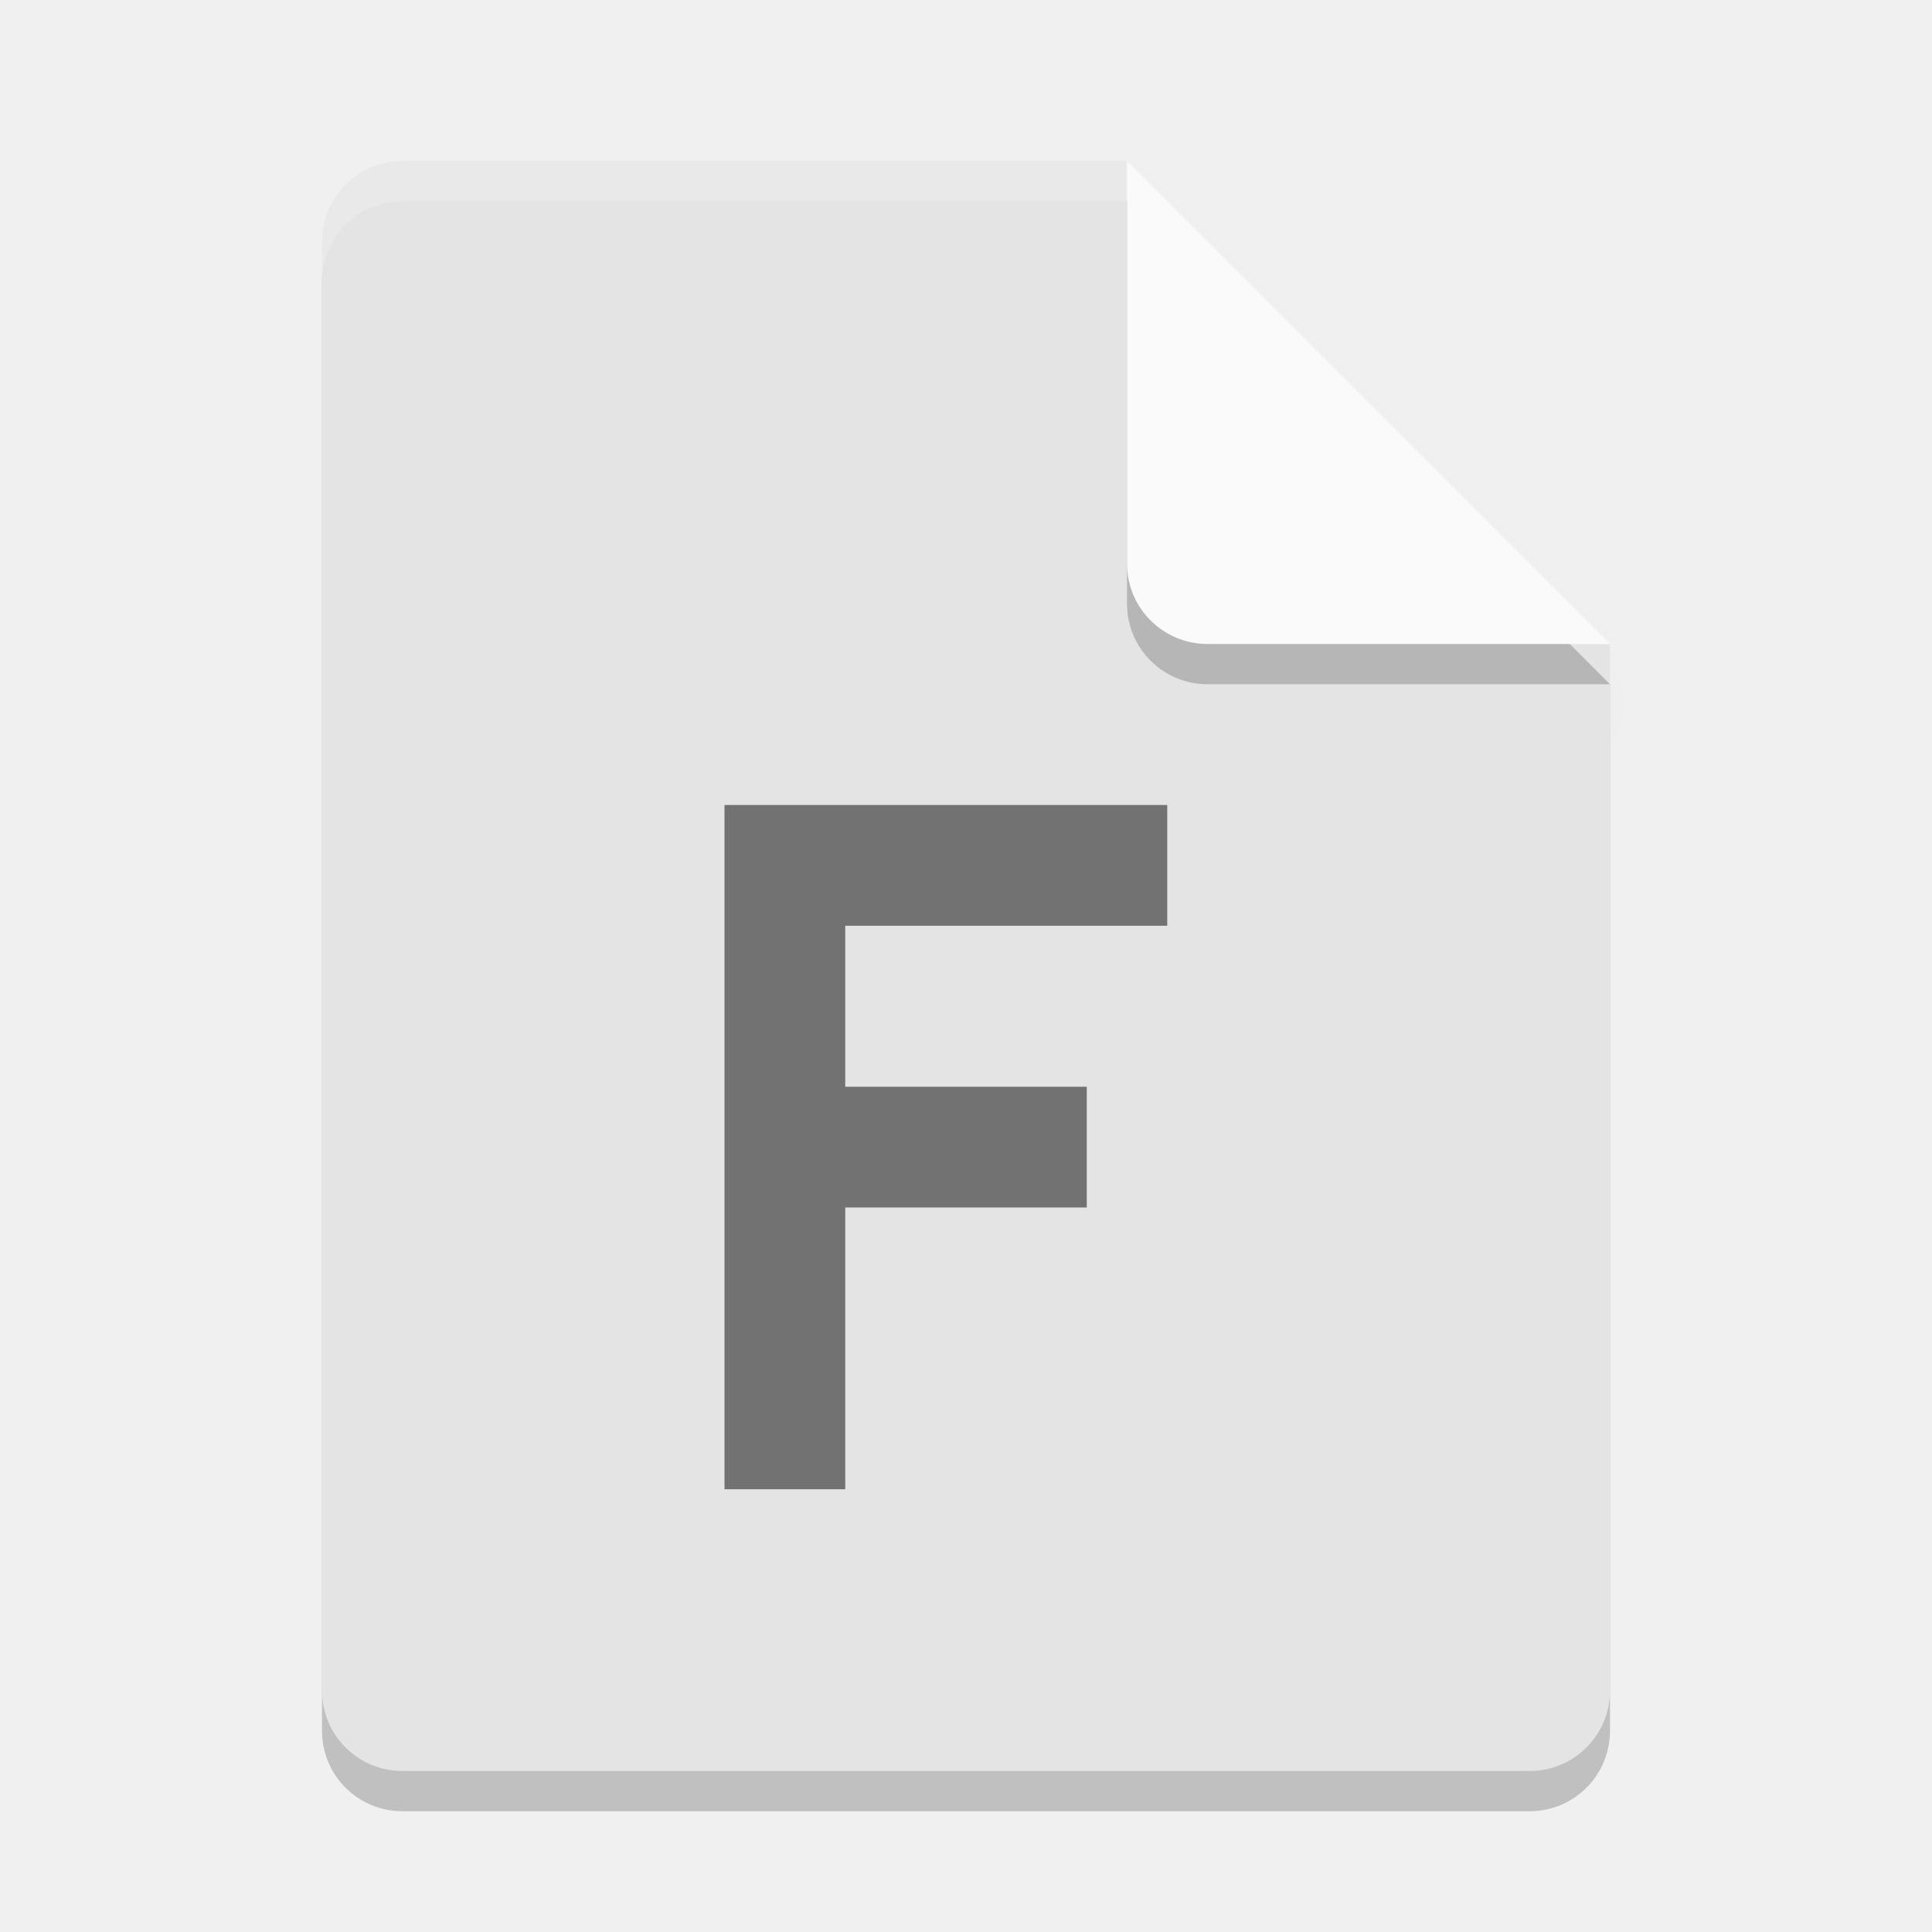
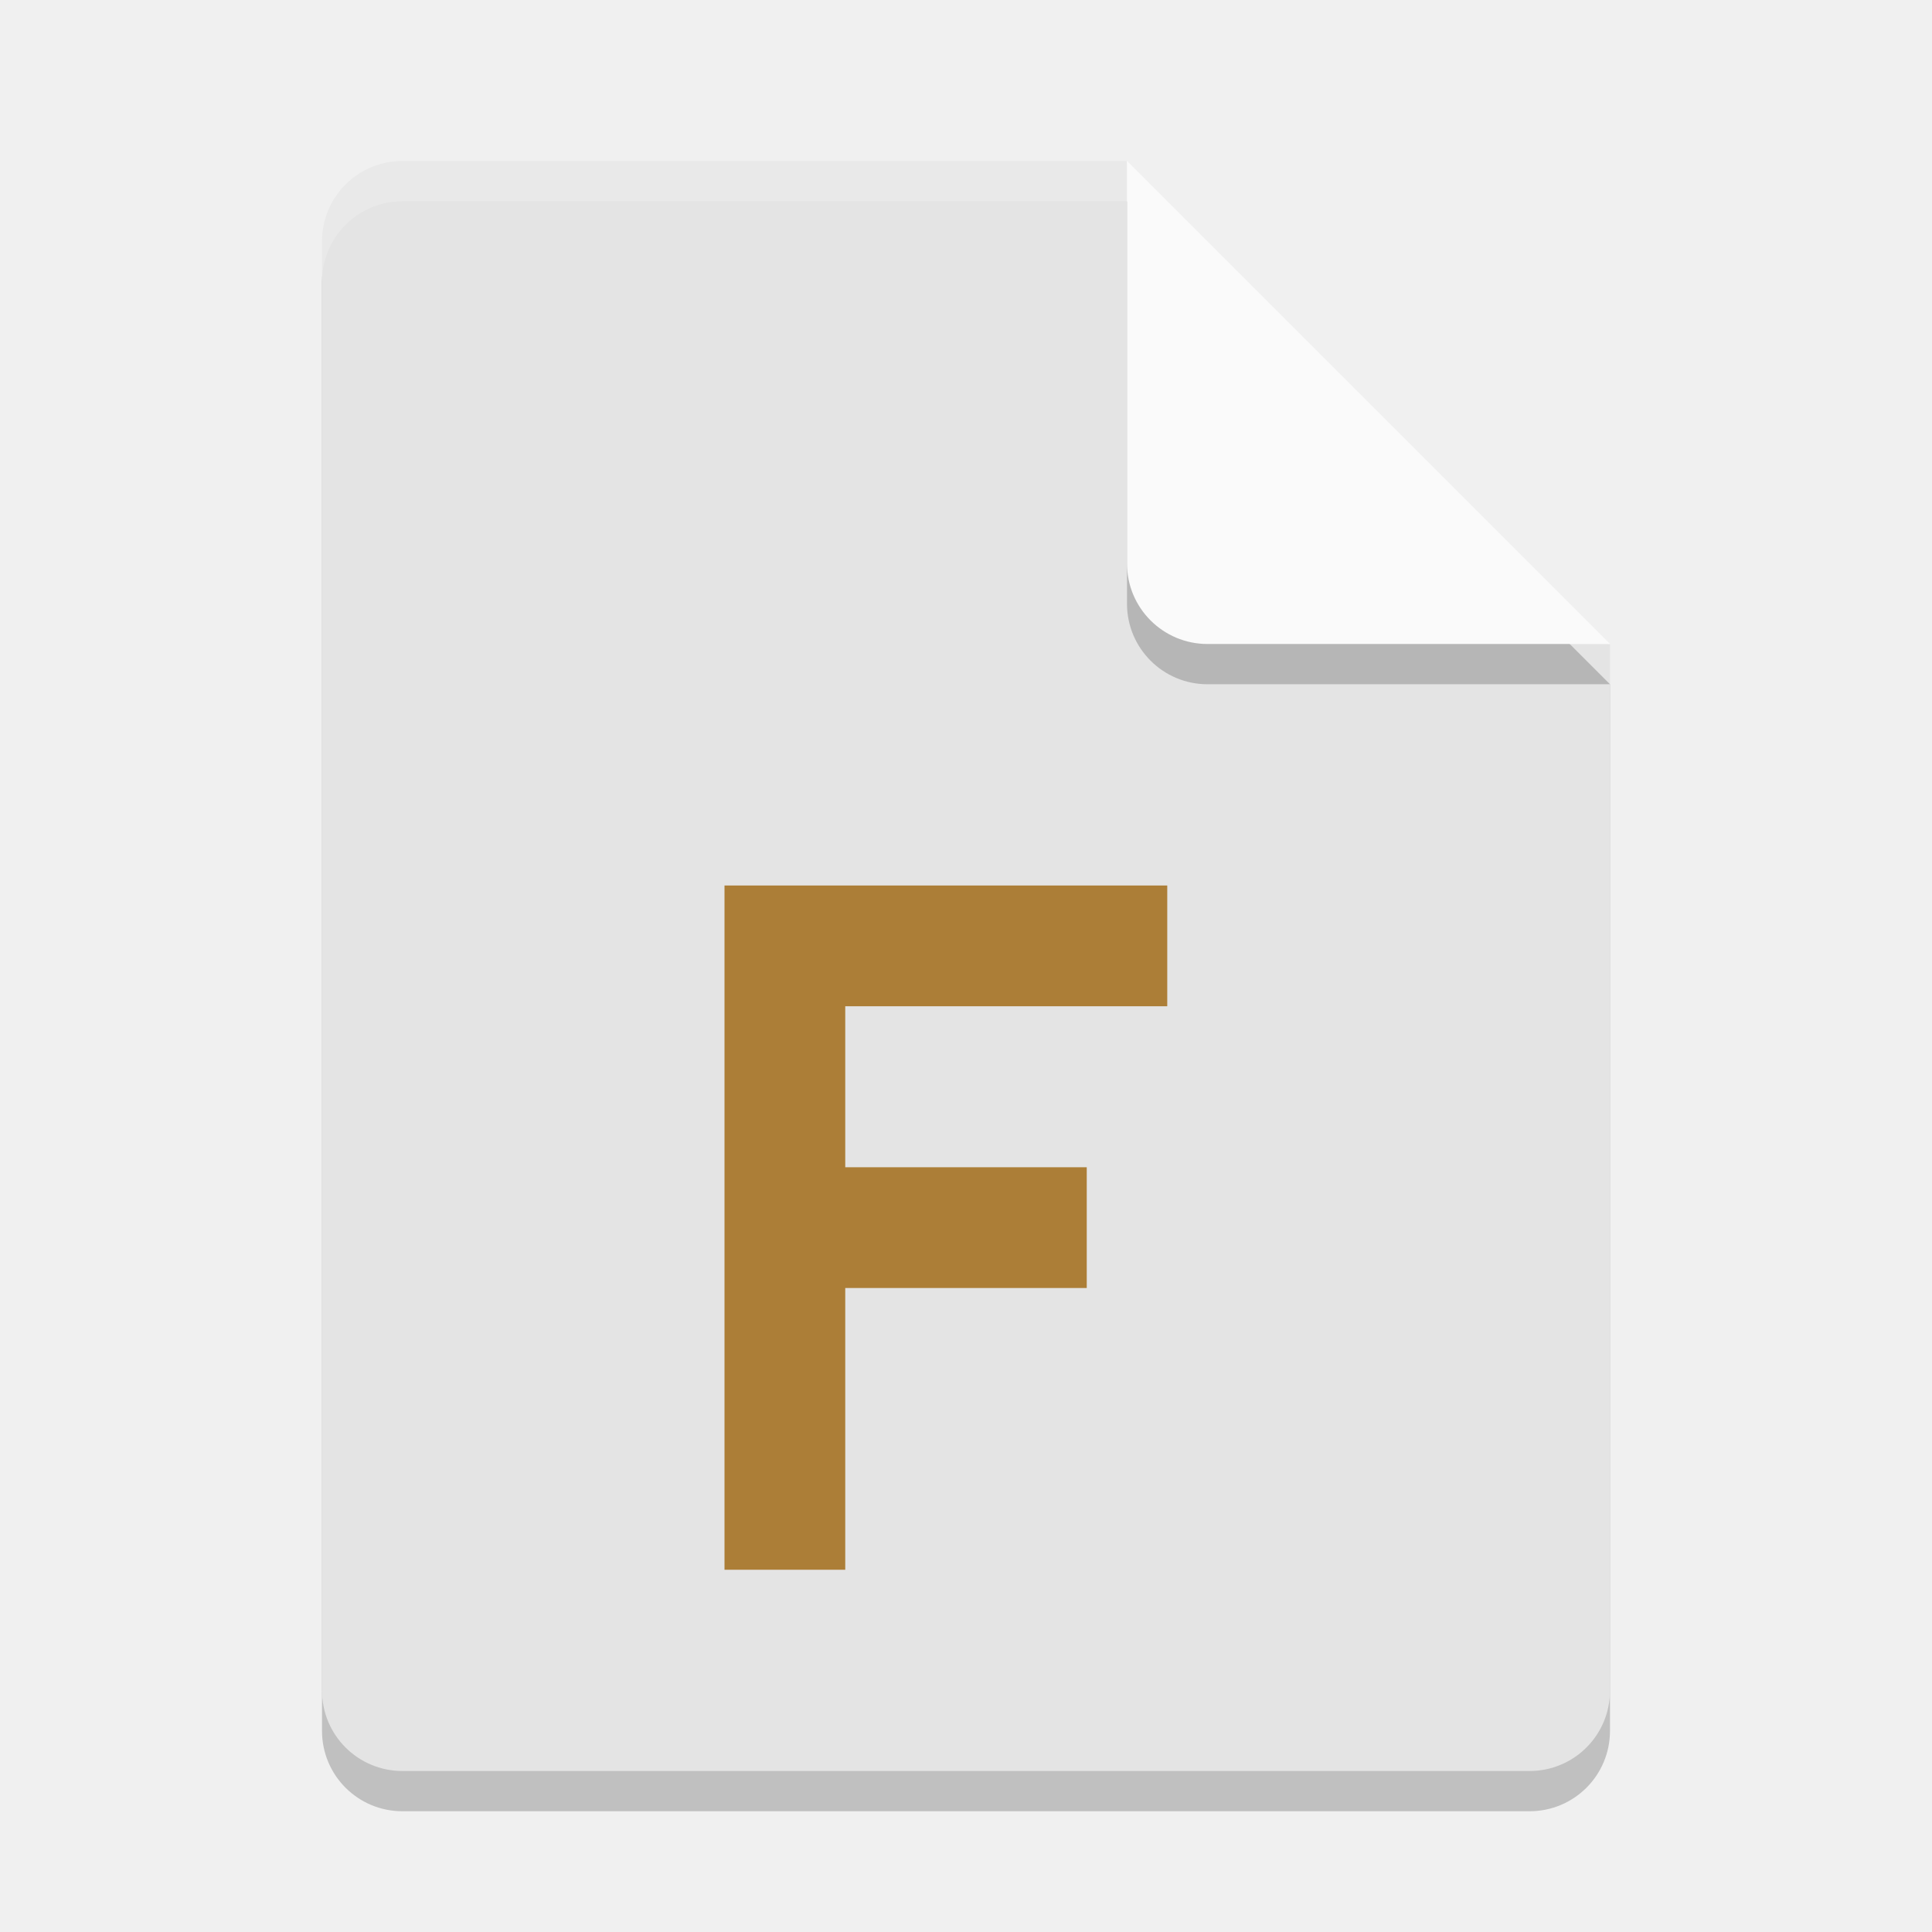
<svg xmlns="http://www.w3.org/2000/svg" width="48" height="48" version="1">
-   <defs>
-     <clipPath id="clipPath4266-4" clipPathUnits="userSpaceOnUse">
-       <path fill="#fff" d="m146 240c-1.108 0-2 0.892-2 2v36c0 1.108 0.892 2 2 2h28c1.108 0 2-0.892 2-2v-26l-12-12h-18z" />
-     </clipPath>
-     <filter id="filter4987" width="1.26" height="1.223" x="-.13" y="-.11">
-       <feGaussianBlur stdDeviation=".65" />
-     </filter>
-   </defs>
  <path style="opacity:0.2" d="M 10,5 C 8.892,5 8,5.892 8,7 v 36 c 0,1.108 0.892,2 2,2 h 28 c 1.108,0 2,-0.892 2,-2 V 17 L 29,16 28,5 Z" />
-   <path opacity=".1" d="m163.22 242.45v11c0 1.105 0.895 2 2 2h10l-1-1-10-9z" clip-path="url(#clipPath4266-4)" filter="url(#filter4987)" transform="translate(-135.61 -237.72)" />
  <path fill="#e4e4e4" d="m10 4c-1.108 0-2 0.892-2 2v36c0 1.108 0.892 2 2 2h28c1.108 0 2-0.892 2-2v-26l-11-1-1-11z" />
  <path fill="#fff" opacity=".2" d="m10 4c-1.108 0-2 0.892-2 2v1c0-1.108 0.892-2 2-2h18l11 11h1l-12-12z" />
  <path style="opacity:0.2" d="m 28,5 v 10 c 0,1.105 0.895,2 2,2 h 10 z" />
  <path fill="#fafafa" d="m28 4v10c0 1.105 0.895 2 2 2h10l-12-12z" />
-   <path opacity=".5" d="m18 20h11v3h-8v4h6v3h-6v7h-3z" />
+   <path d="m 18,22 h 11 v 3 h -8 v 4 h 6 v 3 H 21 V 39 h -3 z" style="fill:#ac7e37" />
</svg>
